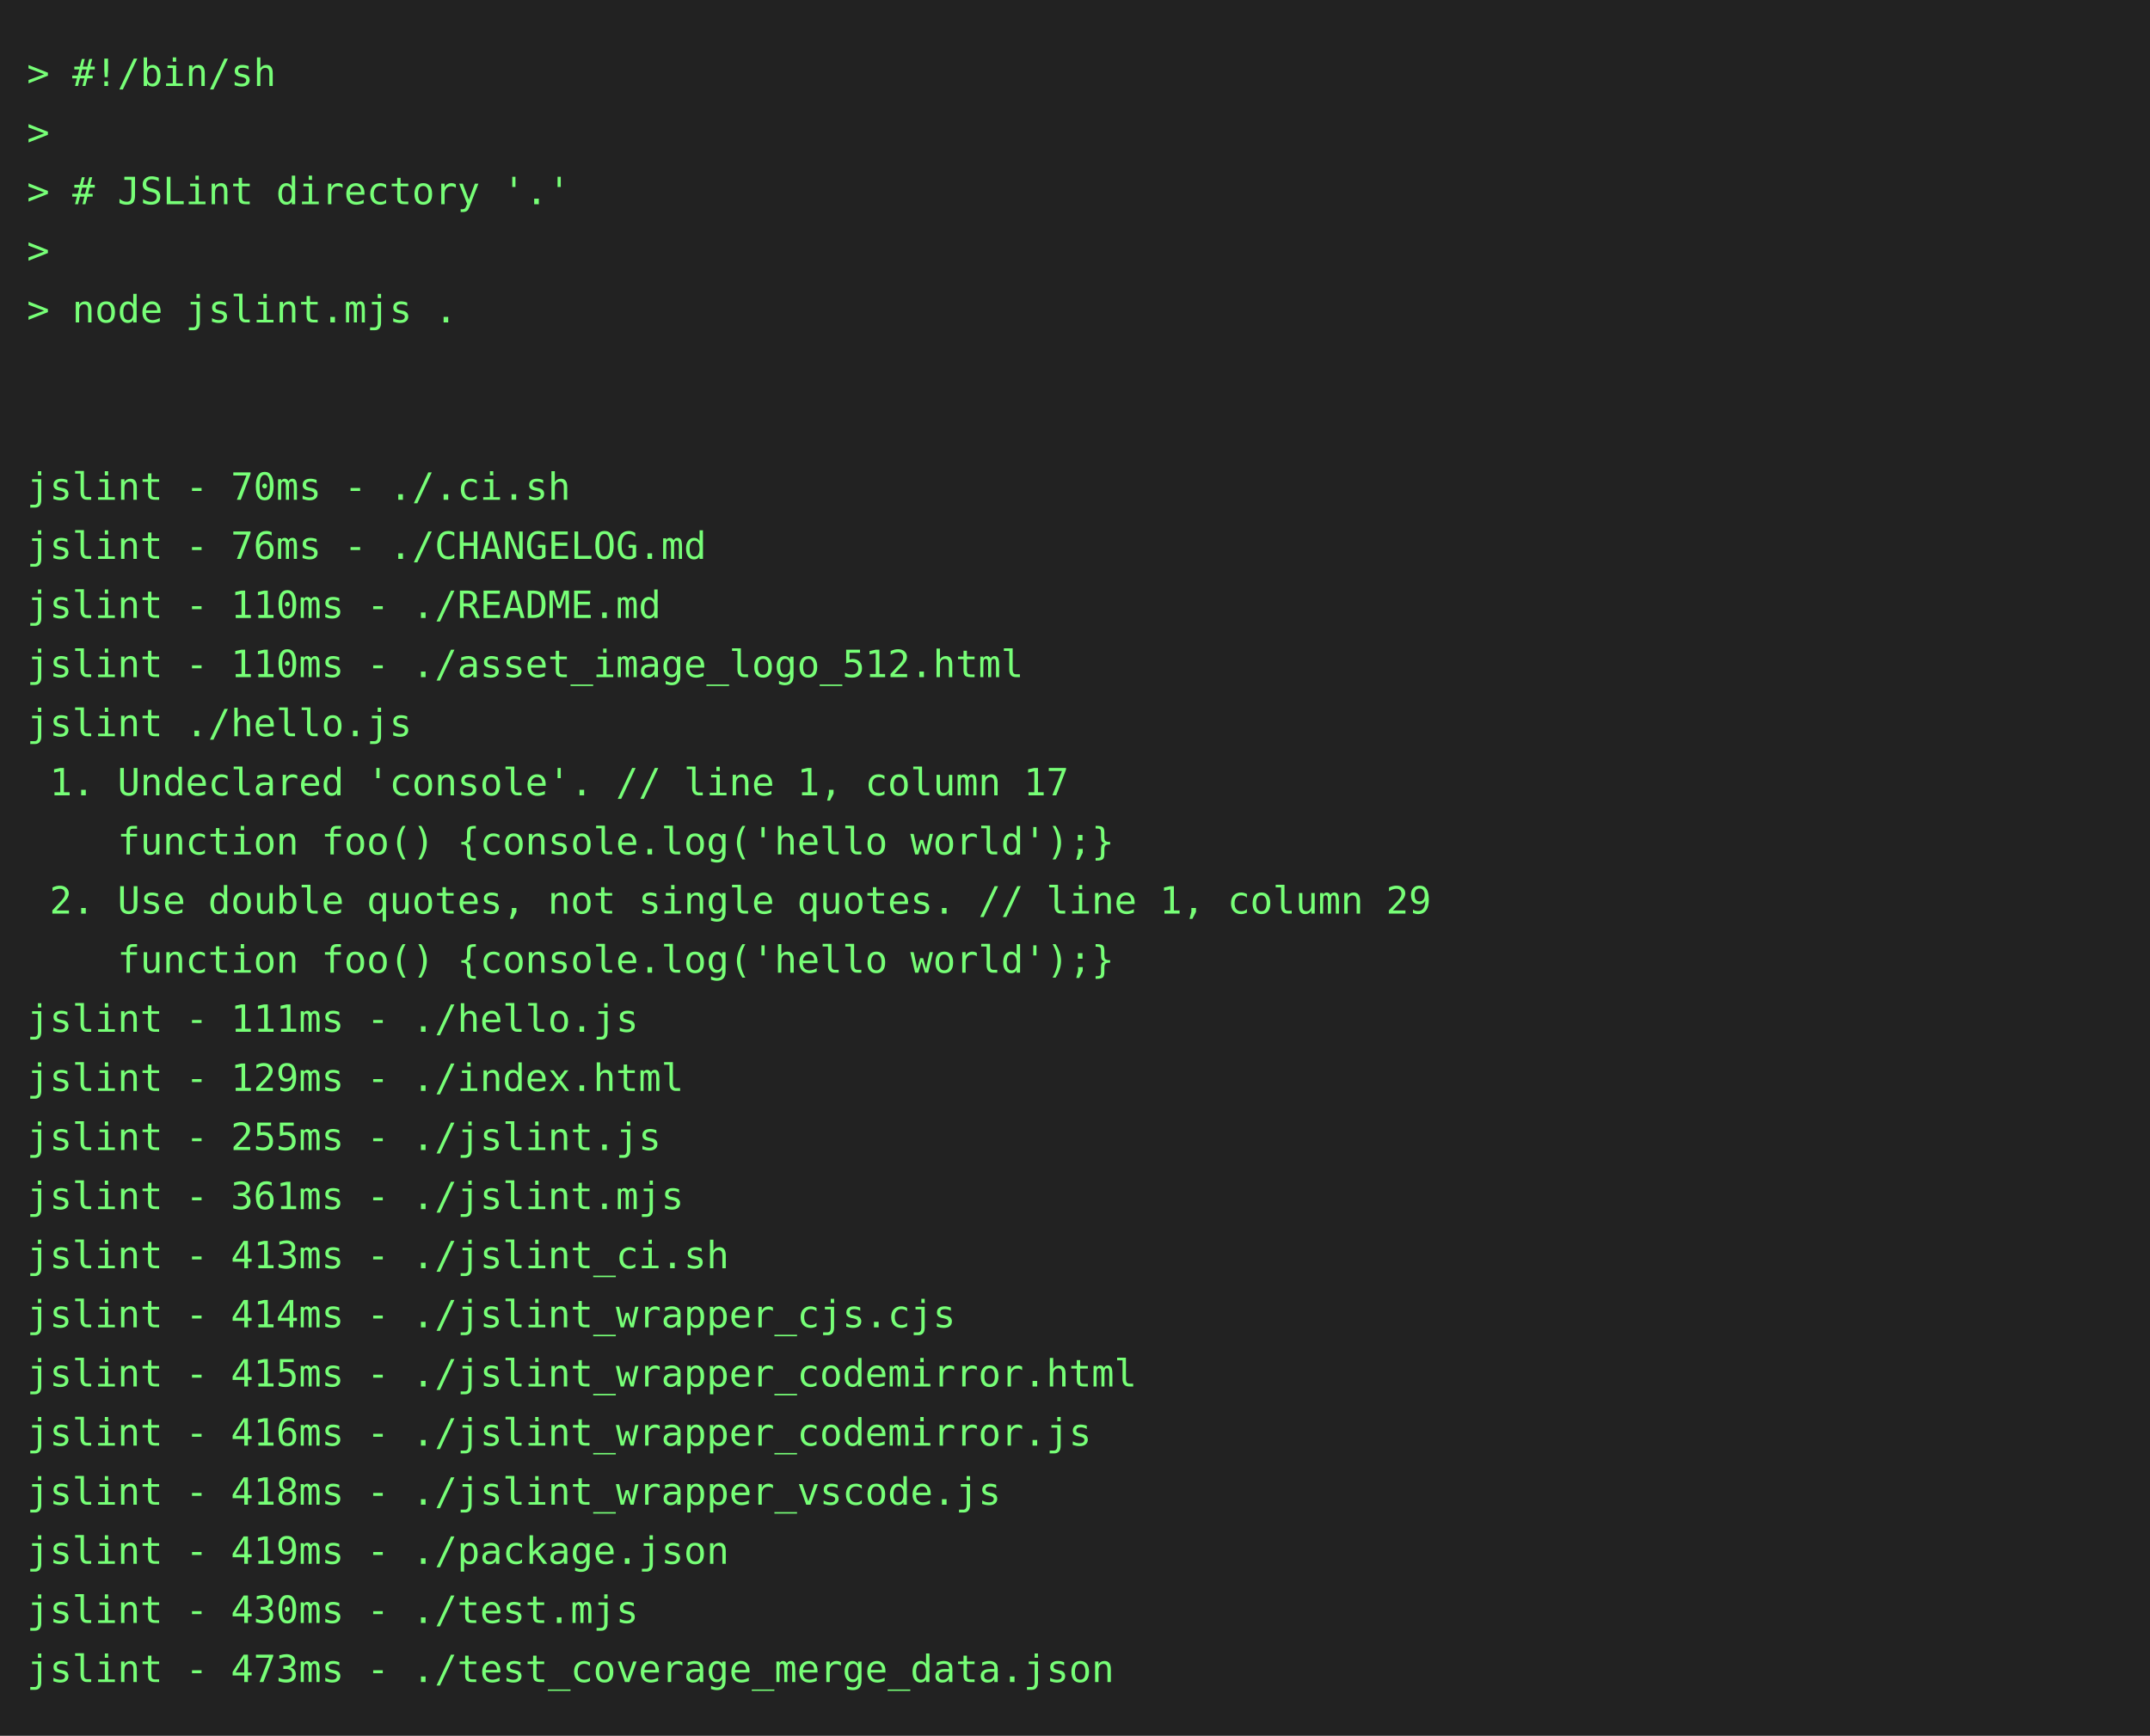
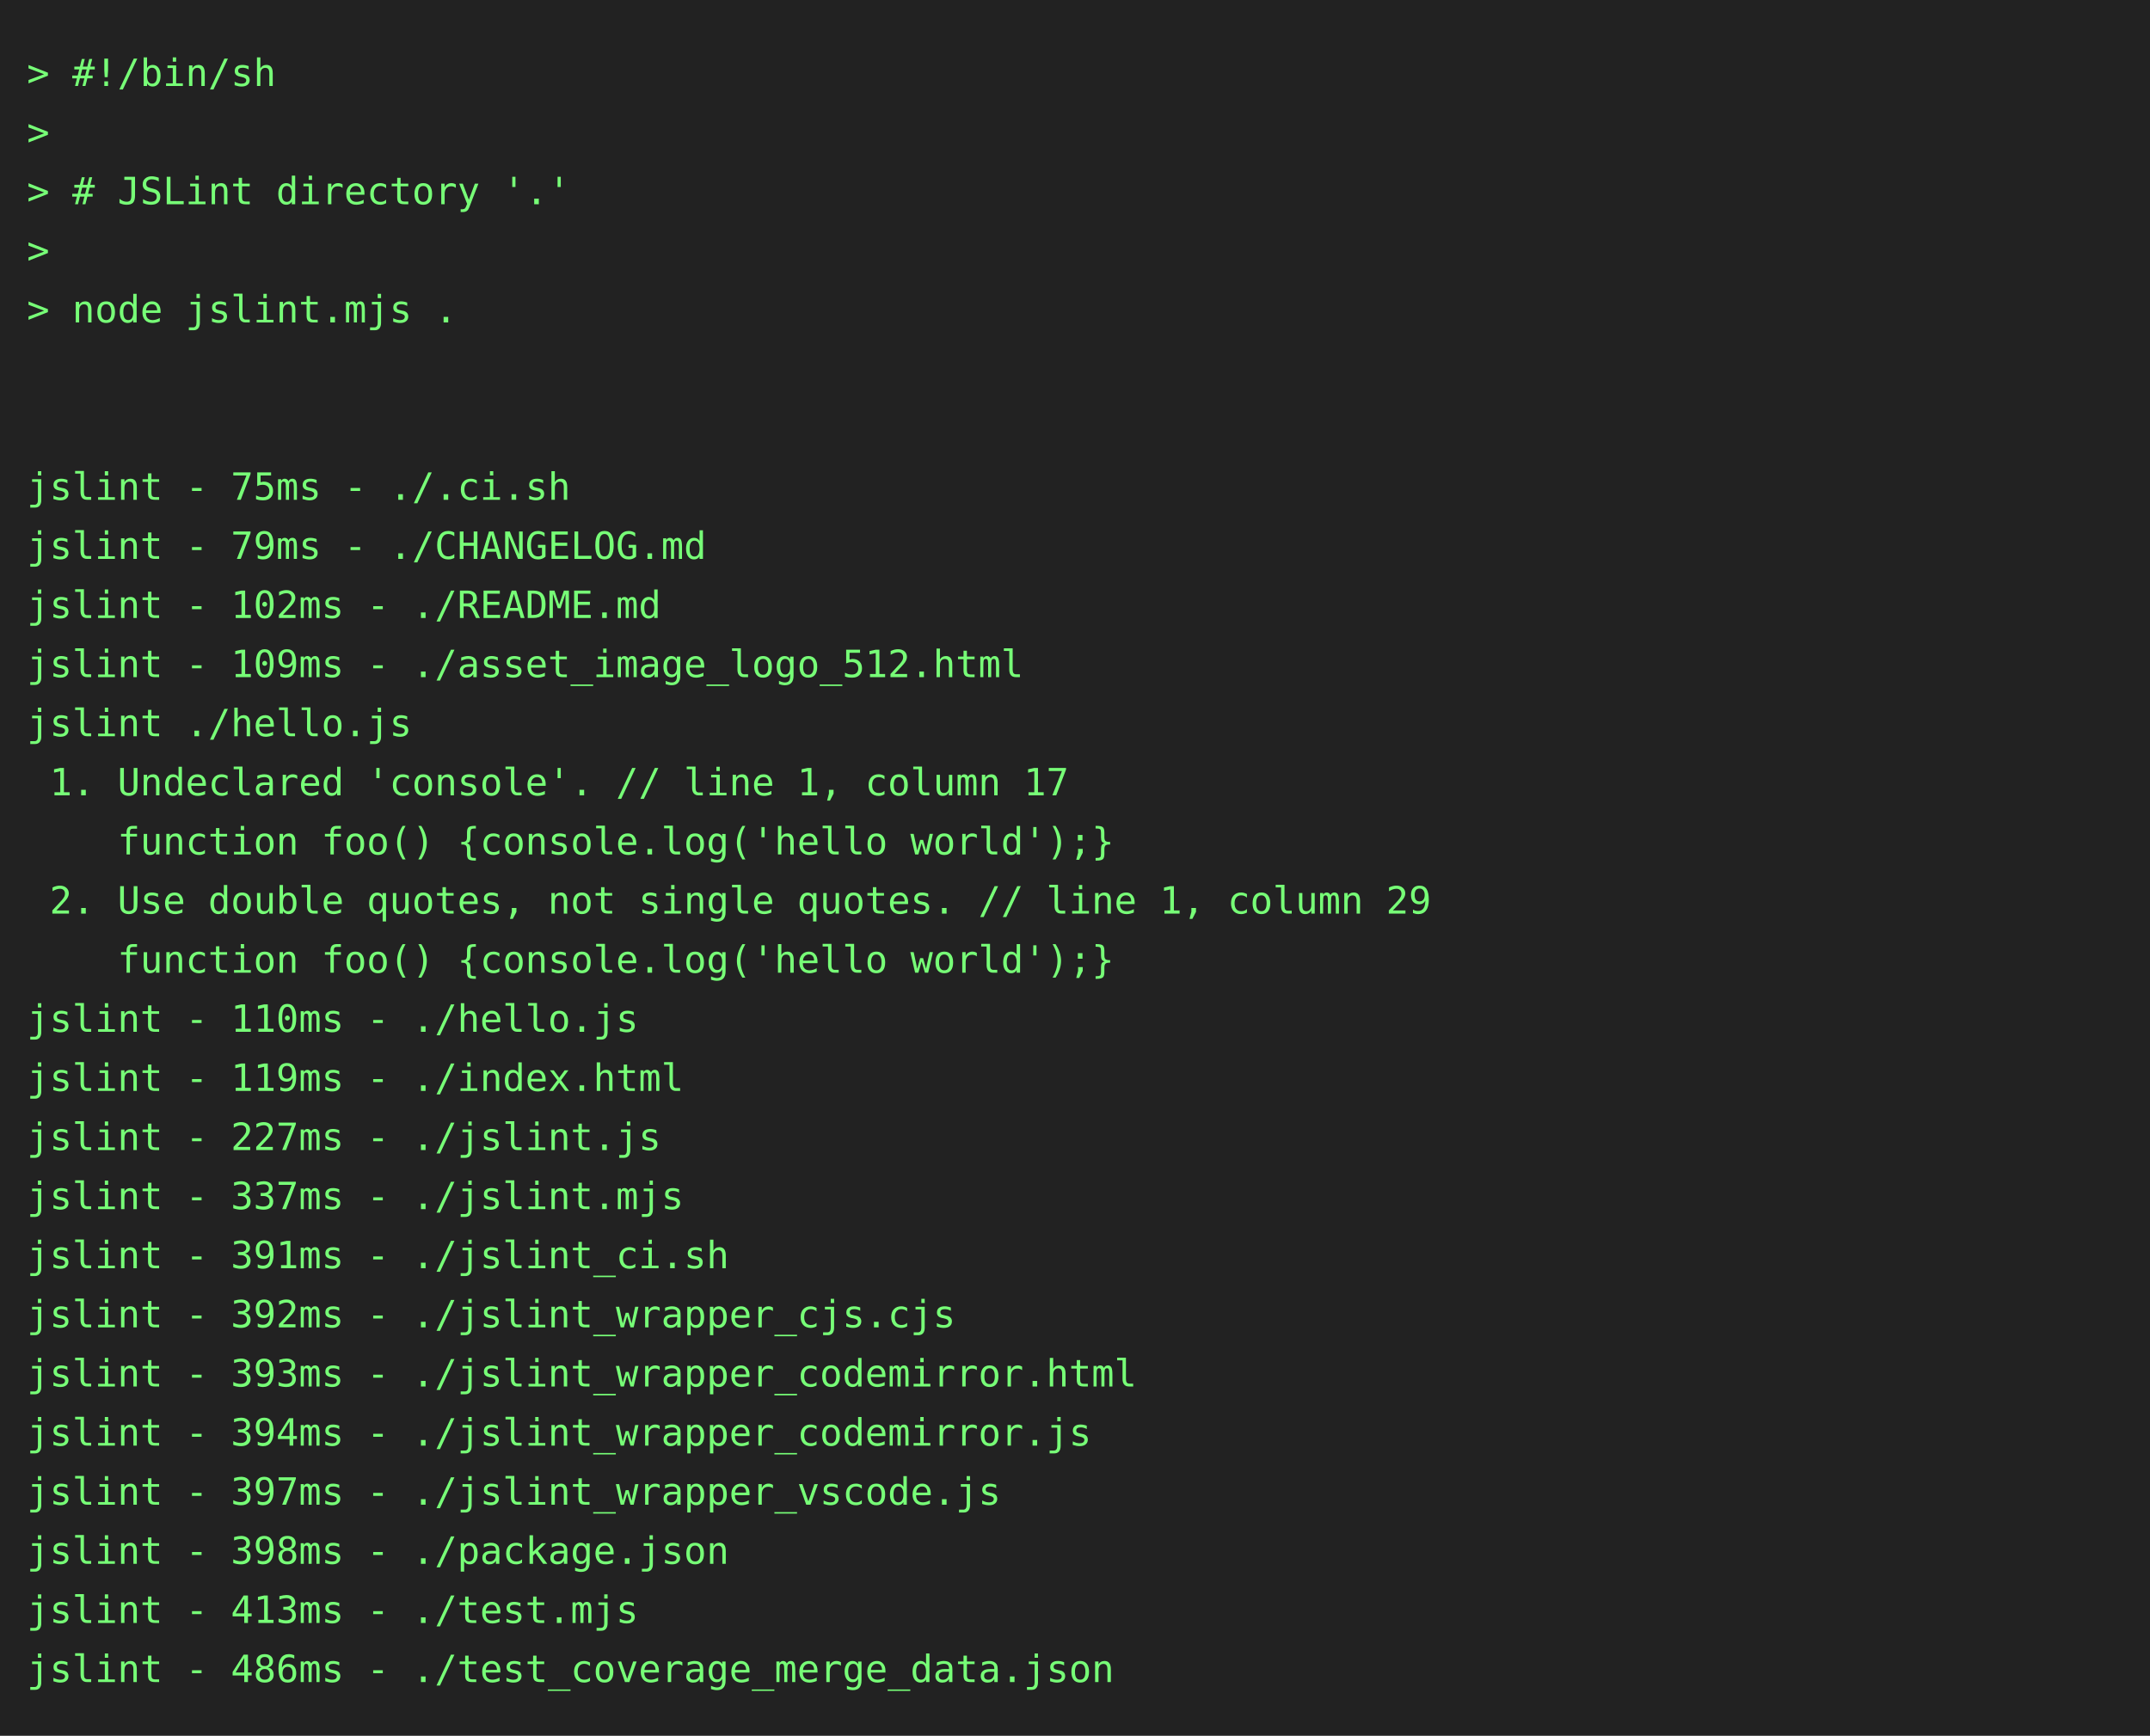
<svg xmlns="http://www.w3.org/2000/svg" height="646" width="800">
  <rect height="646" fill="#222" width="800" />
  <text fill="#7f7" font-family="consolas, menlo, monospace" font-size="14" xml:space="preserve">
    <tspan lengthAdjust="spacingAndGlyphs" textLength="768" x="10" y="32">&gt; #!/bin/sh                                                                                      </tspan>
    <tspan lengthAdjust="spacingAndGlyphs" textLength="768" x="10" y="54">&gt;                                                                                                </tspan>
    <tspan lengthAdjust="spacingAndGlyphs" textLength="768" x="10" y="76">&gt; # JSLint directory '.'                                                                         </tspan>
    <tspan lengthAdjust="spacingAndGlyphs" textLength="768" x="10" y="98">&gt;                                                                                                </tspan>
    <tspan lengthAdjust="spacingAndGlyphs" textLength="768" x="10" y="120">&gt; node jslint.mjs .                                                                              </tspan>
    <tspan lengthAdjust="spacingAndGlyphs" textLength="768" x="10" y="142">                                                                                                 </tspan>
    <tspan lengthAdjust="spacingAndGlyphs" textLength="768" x="10" y="164">                                                                                                 </tspan>
-     <tspan lengthAdjust="spacingAndGlyphs" textLength="768" x="10" y="186">jslint - 70ms - ./.ci.sh                                                                         </tspan>
-     <tspan lengthAdjust="spacingAndGlyphs" textLength="768" x="10" y="208">jslint - 76ms - ./CHANGELOG.md                                                                   </tspan>
-     <tspan lengthAdjust="spacingAndGlyphs" textLength="768" x="10" y="230">jslint - 110ms - ./README.md                                                                     </tspan>
-     <tspan lengthAdjust="spacingAndGlyphs" textLength="768" x="10" y="252">jslint - 110ms - ./asset_image_logo_512.html                                                     </tspan>
+     <tspan lengthAdjust="spacingAndGlyphs" textLength="768" x="10" y="186">jslint - 75ms - ./.ci.sh                                                                         </tspan>
+     <tspan lengthAdjust="spacingAndGlyphs" textLength="768" x="10" y="208">jslint - 79ms - ./CHANGELOG.md                                                                   </tspan>
+     <tspan lengthAdjust="spacingAndGlyphs" textLength="768" x="10" y="230">jslint - 102ms - ./README.md                                                                     </tspan>
+     <tspan lengthAdjust="spacingAndGlyphs" textLength="768" x="10" y="252">jslint - 109ms - ./asset_image_logo_512.html                                                     </tspan>
    <tspan lengthAdjust="spacingAndGlyphs" textLength="768" x="10" y="274">jslint ./hello.js                                                                                </tspan>
    <tspan lengthAdjust="spacingAndGlyphs" textLength="768" x="10" y="296"> 1. Undeclared 'console'. // line 1, column 17                                                   </tspan>
    <tspan lengthAdjust="spacingAndGlyphs" textLength="768" x="10" y="318">    function foo() {console.log('hello world');}                                                 </tspan>
    <tspan lengthAdjust="spacingAndGlyphs" textLength="768" x="10" y="340"> 2. Use double quotes, not single quotes. // line 1, column 29                                   </tspan>
    <tspan lengthAdjust="spacingAndGlyphs" textLength="768" x="10" y="362">    function foo() {console.log('hello world');}                                                 </tspan>
-     <tspan lengthAdjust="spacingAndGlyphs" textLength="768" x="10" y="384">jslint - 111ms - ./hello.js                                                                      </tspan>
-     <tspan lengthAdjust="spacingAndGlyphs" textLength="768" x="10" y="406">jslint - 129ms - ./index.html                                                                    </tspan>
-     <tspan lengthAdjust="spacingAndGlyphs" textLength="768" x="10" y="428">jslint - 255ms - ./jslint.js                                                                     </tspan>
-     <tspan lengthAdjust="spacingAndGlyphs" textLength="768" x="10" y="450">jslint - 361ms - ./jslint.mjs                                                                    </tspan>
-     <tspan lengthAdjust="spacingAndGlyphs" textLength="768" x="10" y="472">jslint - 413ms - ./jslint_ci.sh                                                                  </tspan>
-     <tspan lengthAdjust="spacingAndGlyphs" textLength="768" x="10" y="494">jslint - 414ms - ./jslint_wrapper_cjs.cjs                                                        </tspan>
-     <tspan lengthAdjust="spacingAndGlyphs" textLength="768" x="10" y="516">jslint - 415ms - ./jslint_wrapper_codemirror.html                                                </tspan>
-     <tspan lengthAdjust="spacingAndGlyphs" textLength="768" x="10" y="538">jslint - 416ms - ./jslint_wrapper_codemirror.js                                                  </tspan>
-     <tspan lengthAdjust="spacingAndGlyphs" textLength="768" x="10" y="560">jslint - 418ms - ./jslint_wrapper_vscode.js                                                      </tspan>
-     <tspan lengthAdjust="spacingAndGlyphs" textLength="768" x="10" y="582">jslint - 419ms - ./package.json                                                                  </tspan>
-     <tspan lengthAdjust="spacingAndGlyphs" textLength="768" x="10" y="604">jslint - 430ms - ./test.mjs                                                                      </tspan>
-     <tspan lengthAdjust="spacingAndGlyphs" textLength="768" x="10" y="626">jslint - 473ms - ./test_coverage_merge_data.json                                                 </tspan>
+     <tspan lengthAdjust="spacingAndGlyphs" textLength="768" x="10" y="384">jslint - 110ms - ./hello.js                                                                      </tspan>
+     <tspan lengthAdjust="spacingAndGlyphs" textLength="768" x="10" y="406">jslint - 119ms - ./index.html                                                                    </tspan>
+     <tspan lengthAdjust="spacingAndGlyphs" textLength="768" x="10" y="428">jslint - 227ms - ./jslint.js                                                                     </tspan>
+     <tspan lengthAdjust="spacingAndGlyphs" textLength="768" x="10" y="450">jslint - 337ms - ./jslint.mjs                                                                    </tspan>
+     <tspan lengthAdjust="spacingAndGlyphs" textLength="768" x="10" y="472">jslint - 391ms - ./jslint_ci.sh                                                                  </tspan>
+     <tspan lengthAdjust="spacingAndGlyphs" textLength="768" x="10" y="494">jslint - 392ms - ./jslint_wrapper_cjs.cjs                                                        </tspan>
+     <tspan lengthAdjust="spacingAndGlyphs" textLength="768" x="10" y="516">jslint - 393ms - ./jslint_wrapper_codemirror.html                                                </tspan>
+     <tspan lengthAdjust="spacingAndGlyphs" textLength="768" x="10" y="538">jslint - 394ms - ./jslint_wrapper_codemirror.js                                                  </tspan>
+     <tspan lengthAdjust="spacingAndGlyphs" textLength="768" x="10" y="560">jslint - 397ms - ./jslint_wrapper_vscode.js                                                      </tspan>
+     <tspan lengthAdjust="spacingAndGlyphs" textLength="768" x="10" y="582">jslint - 398ms - ./package.json                                                                  </tspan>
+     <tspan lengthAdjust="spacingAndGlyphs" textLength="768" x="10" y="604">jslint - 413ms - ./test.mjs                                                                      </tspan>
+     <tspan lengthAdjust="spacingAndGlyphs" textLength="768" x="10" y="626">jslint - 486ms - ./test_coverage_merge_data.json                                                 </tspan>
  </text>
</svg>
